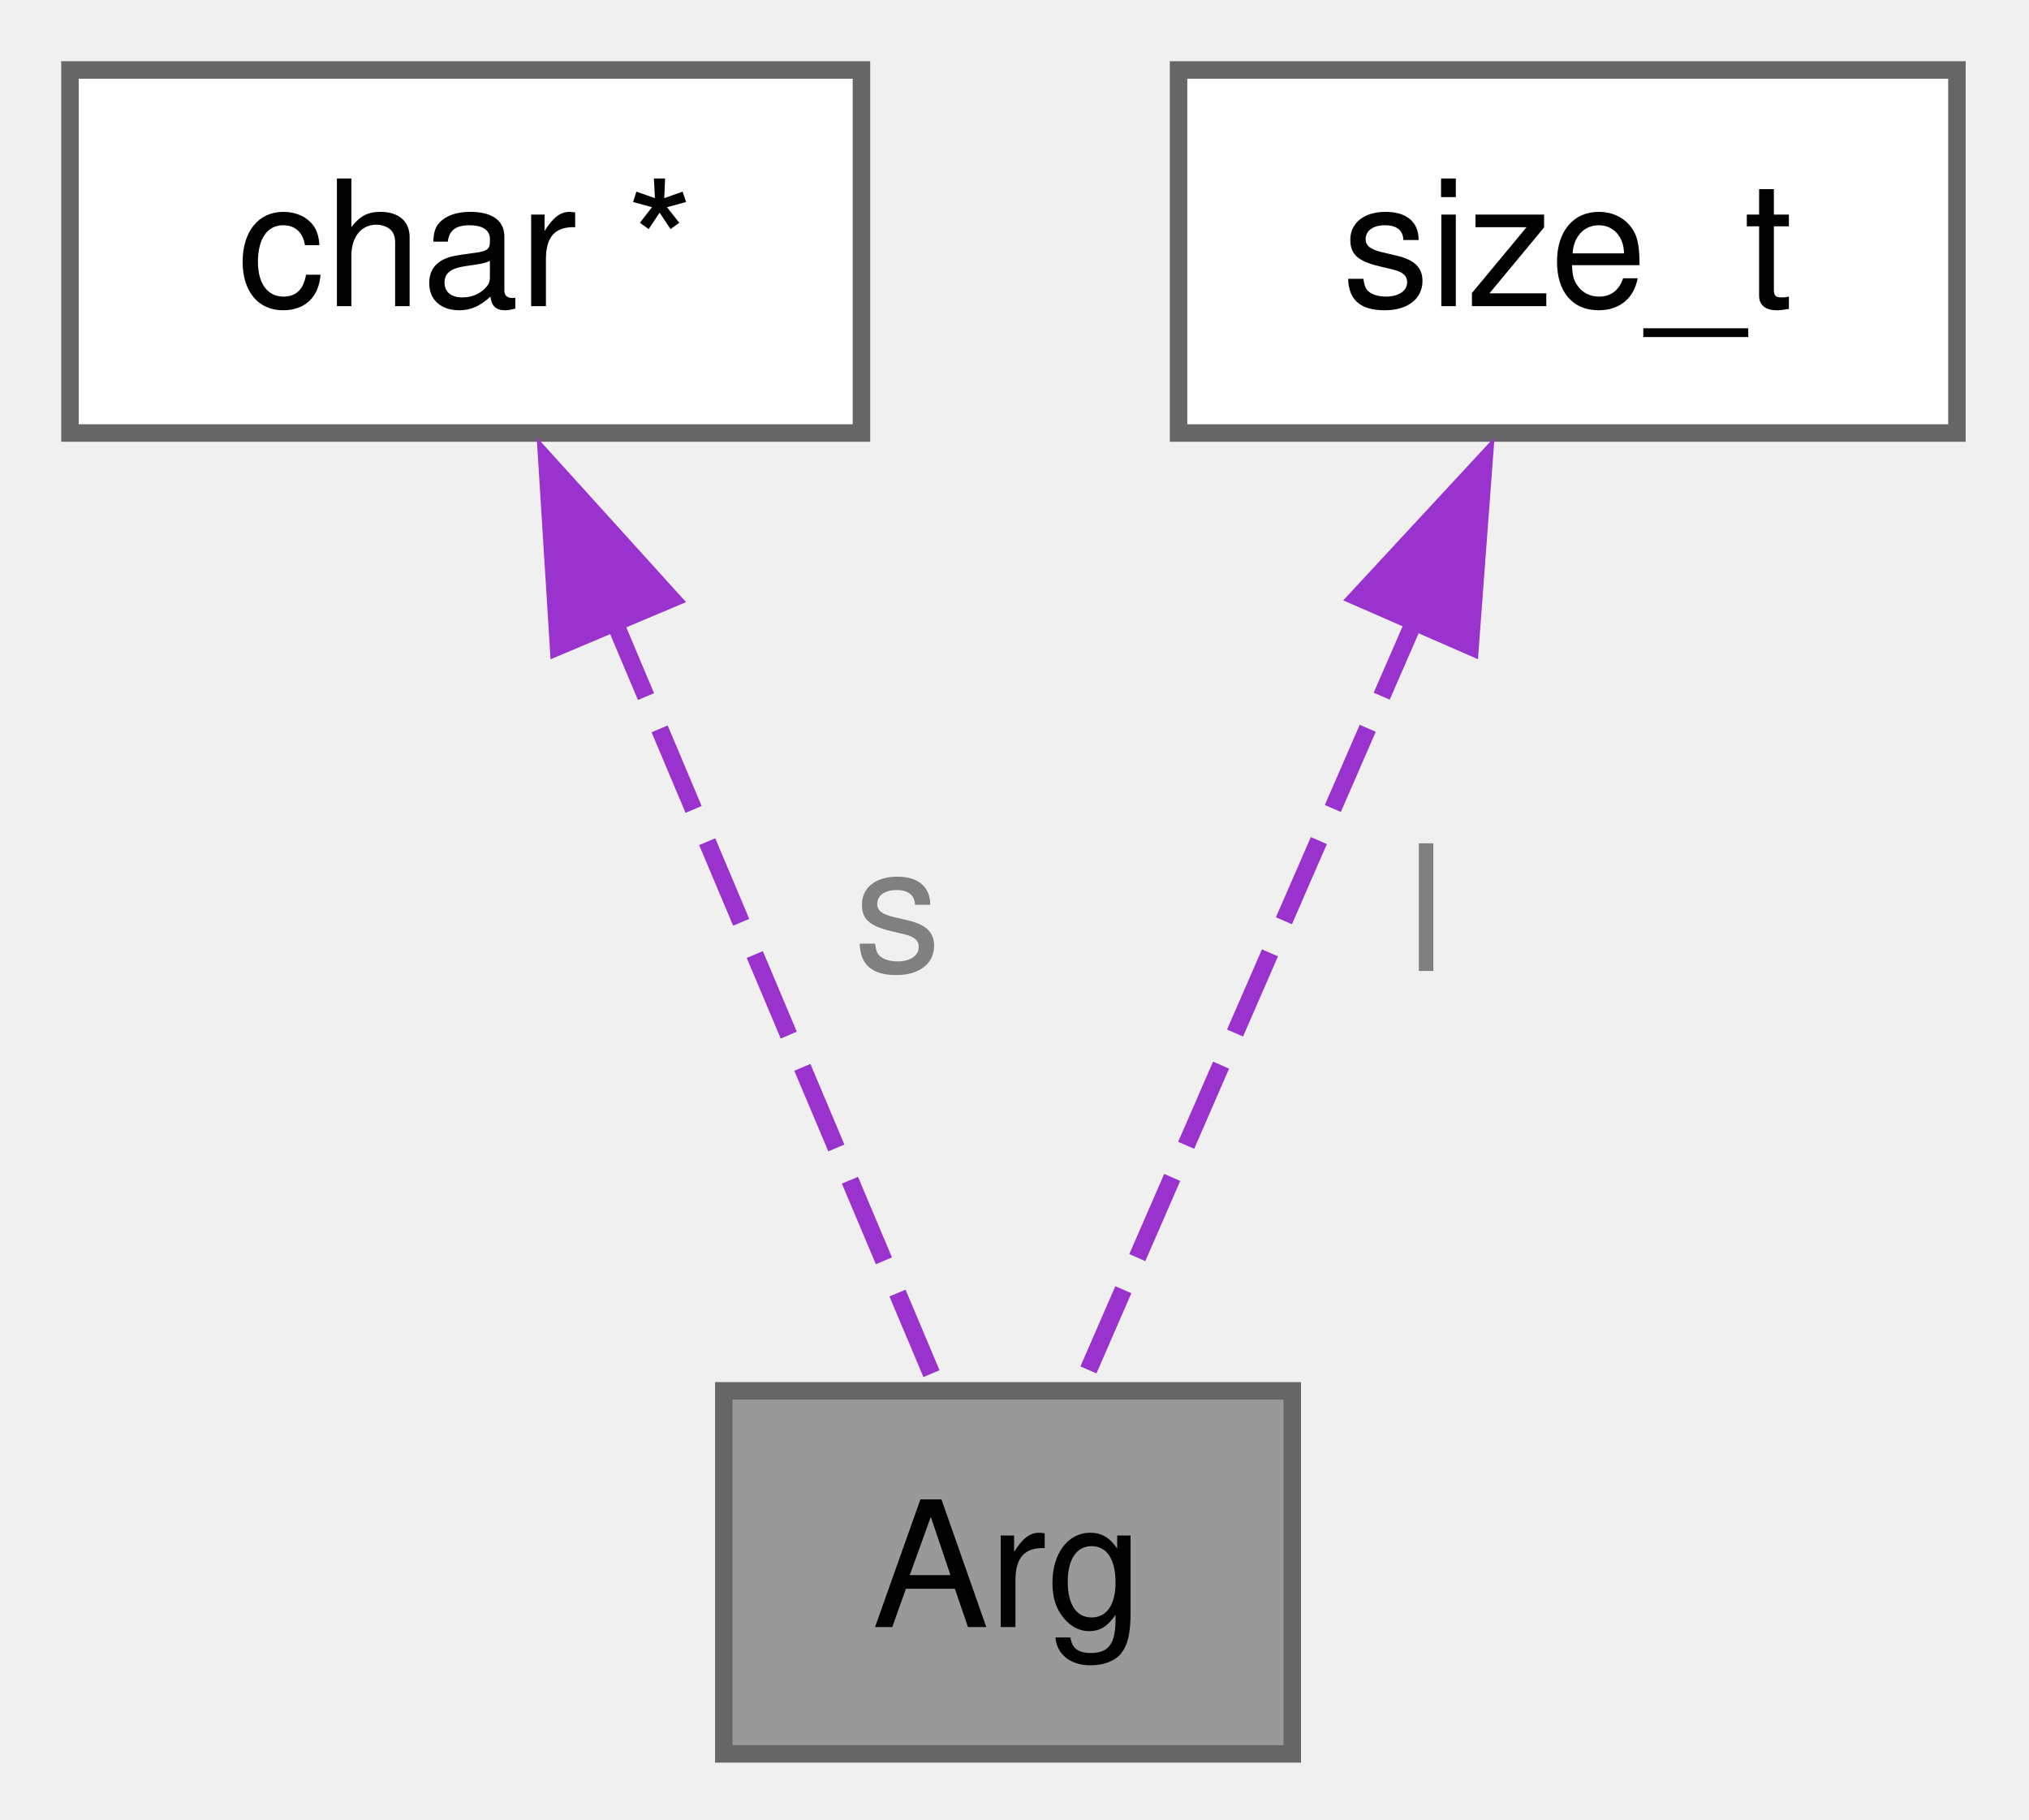
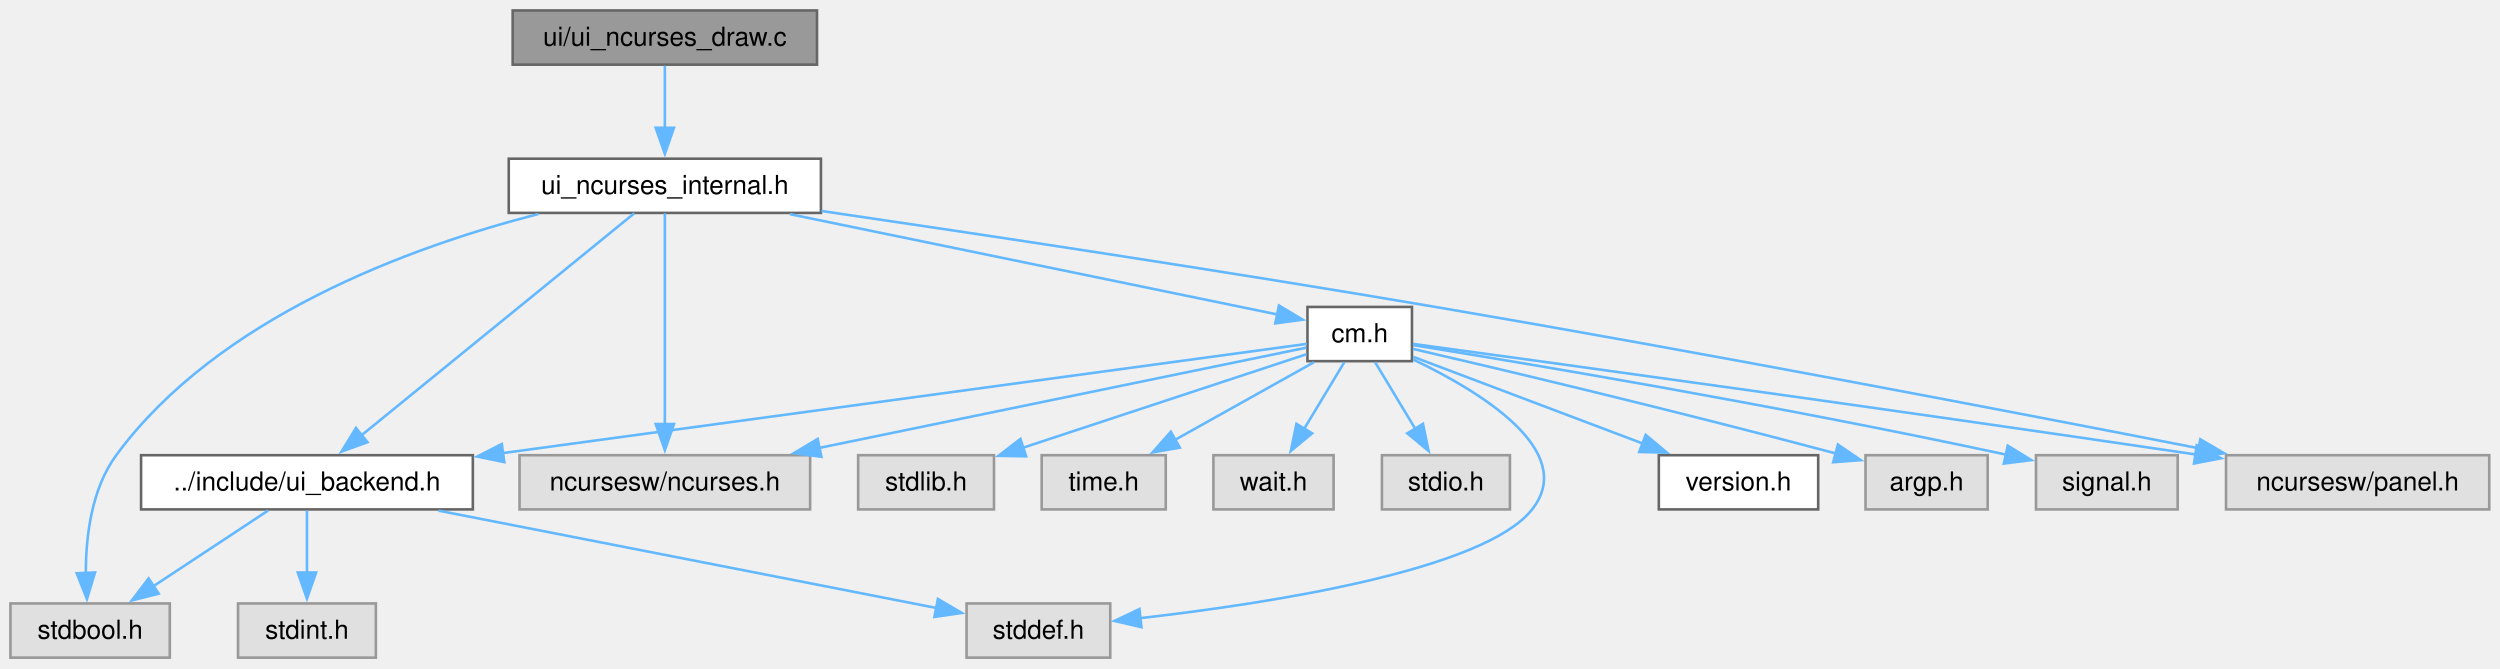
- <svg xmlns="http://www.w3.org/2000/svg" xmlns:xlink="http://www.w3.org/1999/xlink" width="116pt" height="104pt" viewBox="0.00 0.00 116.00 104.00">
-   <g id="graph0" class="graph" transform="scale(1 1) rotate(0) translate(4 100.25)">
+ <svg xmlns="http://www.w3.org/2000/svg" xmlns:xlink="http://www.w3.org/1999/xlink" width="957pt" height="256pt" viewBox="0.00 0.00 957.00 256.00">
+   <g id="graph0" class="graph" transform="scale(1 1) rotate(0) translate(4 251.75)">
    <g id="Node000001" class="node">
      <g id="a_Node000001">
-         <a xlink:title="The Arg structure represents a string argument with a pointer to the string and its allocated length.">
-           <polygon fill="#999999" stroke="#666666" points="69.88,-20.75 37.38,-20.75 37.38,0 69.88,0 69.88,-20.75" />
-           <text xml:space="preserve" text-anchor="middle" x="53.62" y="-7.25" font-family="Helvetica,sans-Serif" font-size="10.00">Arg</text>
+         <a xlink:title="Implementation of drawing functions for the ncurses UI backend.">
+           <polygon fill="#999999" stroke="#666666" points="308.75,-247.75 192.25,-247.75 192.25,-227 308.75,-227 308.75,-247.75" />
+           <text xml:space="preserve" text-anchor="middle" x="250.5" y="-234.25" font-family="Helvetica,sans-Serif" font-size="10.00">ui/ui_ncurses_draw.c</text>
        </a>
      </g>
    </g>
    <g id="Node000002" class="node">
      <g id="a_Node000002">
-         <a xlink:title=" ">
-           <polygon fill="white" stroke="#666666" points="45.25,-96.25 0,-96.25 0,-75.5 45.25,-75.5 45.25,-96.25" />
-           <text xml:space="preserve" text-anchor="middle" x="22.62" y="-82.75" font-family="Helvetica,sans-Serif" font-size="10.00">char *</text>
+         <a xlink:href="../../d4/d34/a01298.html" target="_top" xlink:title="Internal header for ncurses UI backend. This header defines internal structures and functions used by...">
+           <polygon fill="white" stroke="#666666" points="310.25,-191 190.75,-191 190.75,-170.25 310.25,-170.25 310.25,-191" />
+           <text xml:space="preserve" text-anchor="middle" x="250.5" y="-177.5" font-family="Helvetica,sans-Serif" font-size="10.00">ui_ncurses_internal.h</text>
        </a>
      </g>
    </g>
    <g id="edge1_Node000001_Node000002" class="edge">
      <g id="a_edge1_Node000001_Node000002">
        <a xlink:title=" ">
-           <path fill="none" stroke="#9a32cd" stroke-dasharray="5,2" d="M30.99,-65.04C36.97,-50.86 44.77,-32.38 49.47,-21.22" />
-           <polygon fill="#9a32cd" stroke="#9a32cd" points="27.93,-63.3 27.27,-73.87 34.38,-66.02 27.93,-63.3" />
-         </a>
-       </g>
-       <text xml:space="preserve" text-anchor="start" x="44.81" y="-44.75" font-family="Helvetica,sans-Serif" font-size="10.00" fill="grey">s</text>
+           <path fill="none" stroke="#63b8ff" d="M250.5,-226.59C250.5,-219.97 250.5,-210.97 250.5,-202.77" />
+           <polygon fill="#63b8ff" stroke="#63b8ff" points="254,-202.84 250.5,-192.84 247,-202.84 254,-202.84" />
+         </a>
+       </g>
    </g>
    <g id="Node000003" class="node">
      <g id="a_Node000003">
-         <a xlink:title=" ">
-           <polygon fill="white" stroke="#666666" points="107.88,-96.25 63.38,-96.25 63.38,-75.5 107.88,-75.5 107.88,-96.25" />
-           <text xml:space="preserve" text-anchor="middle" x="85.62" y="-82.75" font-family="Helvetica,sans-Serif" font-size="10.00">size_t</text>
-         </a>
-       </g>
-     </g>
-     <g id="edge2_Node000001_Node000003" class="edge">
-       <g id="a_edge2_Node000001_Node000003">
-         <a xlink:title=" ">
-           <path fill="none" stroke="#9a32cd" stroke-dasharray="5,2" d="M76.99,-65.04C70.81,-50.86 62.77,-32.38 57.91,-21.22" />
-           <polygon fill="#9a32cd" stroke="#9a32cd" points="73.64,-66.11 80.84,-73.88 80.05,-63.31 73.64,-66.11" />
-         </a>
-       </g>
-       <text xml:space="preserve" text-anchor="start" x="76.43" y="-44.75" font-family="Helvetica,sans-Serif" font-size="10.00" fill="grey">l</text>
+         <a xlink:href="../../d6/dc0/a00734.html" target="_top" xlink:title="Backend API for terminal UI library.">
+           <polygon fill="white" stroke="#666666" points="177,-77.5 50,-77.5 50,-56.75 177,-56.75 177,-77.5" />
+           <text xml:space="preserve" text-anchor="middle" x="113.5" y="-64" font-family="Helvetica,sans-Serif" font-size="10.00">../include/ui_backend.h</text>
+         </a>
+       </g>
+     </g>
+     <g id="edge2_Node000002_Node000003" class="edge">
+       <g id="a_edge2_Node000002_Node000003">
+         <a xlink:title=" ">
+           <path fill="none" stroke="#63b8ff" d="M238.82,-170.12C215.58,-151.21 163.28,-108.64 134.13,-84.91" />
+           <polygon fill="#63b8ff" stroke="#63b8ff" points="136.68,-82.48 126.72,-78.88 132.26,-87.91 136.68,-82.48" />
+         </a>
+       </g>
+     </g>
+     <g id="Node000004" class="node">
+       <g id="a_Node000004">
+         <a xlink:title=" ">
+           <polygon fill="#e0e0e0" stroke="#999999" points="61,-20.75 0,-20.75 0,0 61,0 61,-20.75" />
+           <text xml:space="preserve" text-anchor="middle" x="30.5" y="-7.25" font-family="Helvetica,sans-Serif" font-size="10.00">stdbool.h</text>
+         </a>
+       </g>
+     </g>
+     <g id="edge20_Node000002_Node000004" class="edge">
+       <g id="a_edge20_Node000002_Node000004">
+         <a xlink:title=" ">
+           <path fill="none" stroke="#63b8ff" d="M202.09,-169.83C153.17,-157.25 79.41,-130.41 40.5,-77.5 31.02,-64.61 28.85,-46.44 28.86,-32.4" />
+           <polygon fill="#63b8ff" stroke="#63b8ff" points="32.36,-32.6 29.28,-22.46 25.37,-32.3 32.36,-32.6" />
+         </a>
+       </g>
+     </g>
+     <g id="Node000007" class="node">
+       <g id="a_Node000007">
+         <a xlink:href="../../d8/db9/a00725.html" target="_top" xlink:title="Headder for C-Menu API library, libcm.so.">
+           <polygon fill="white" stroke="#666666" points="536.5,-134.25 496.5,-134.25 496.5,-113.5 536.5,-113.5 536.5,-134.25" />
+           <text xml:space="preserve" text-anchor="middle" x="516.5" y="-120.75" font-family="Helvetica,sans-Serif" font-size="10.00">cm.h</text>
+         </a>
+       </g>
+     </g>
+     <g id="edge6_Node000002_Node000007" class="edge">
+       <g id="a_edge6_Node000002_Node000007">
+         <a xlink:title=" ">
+           <path fill="none" stroke="#63b8ff" d="M298.36,-169.77C352.44,-158.64 438.91,-140.85 485.06,-131.35" />
+           <polygon fill="#63b8ff" stroke="#63b8ff" points="485.58,-134.81 494.67,-129.37 484.17,-127.96 485.58,-134.81" />
+         </a>
+       </g>
+     </g>
+     <g id="Node000010" class="node">
+       <g id="a_Node000010">
+         <a xlink:title=" ">
+           <polygon fill="#e0e0e0" stroke="#999999" points="306.12,-77.5 194.88,-77.5 194.88,-56.75 306.12,-56.75 306.12,-77.5" />
+           <text xml:space="preserve" text-anchor="middle" x="250.5" y="-64" font-family="Helvetica,sans-Serif" font-size="10.00">ncursesw/ncurses.h</text>
+         </a>
+       </g>
+     </g>
+     <g id="edge18_Node000002_Node000010" class="edge">
+       <g id="a_edge18_Node000002_Node000010">
+         <a xlink:title=" ">
+           <path fill="none" stroke="#63b8ff" d="M250.5,-170.12C250.5,-152.35 250.5,-113.72 250.5,-89.43" />
+           <polygon fill="#63b8ff" stroke="#63b8ff" points="254,-89.44 250.5,-79.44 247,-89.44 254,-89.44" />
+         </a>
+       </g>
+     </g>
+     <g id="Node000011" class="node">
+       <g id="a_Node000011">
+         <a xlink:title=" ">
+           <polygon fill="#e0e0e0" stroke="#999999" points="948.88,-77.5 848.12,-77.5 848.12,-56.75 948.88,-56.75 948.88,-77.5" />
+           <text xml:space="preserve" text-anchor="middle" x="898.5" y="-64" font-family="Helvetica,sans-Serif" font-size="10.00">ncursesw/panel.h</text>
+         </a>
+       </g>
+     </g>
+     <g id="edge19_Node000002_Node000011" class="edge">
+       <g id="a_edge19_Node000002_Node000011">
+         <a xlink:title=" ">
+           <path fill="none" stroke="#63b8ff" d="M310.48,-170.98C370.15,-162.25 464.28,-148.1 545.5,-134.25 648.26,-116.73 767.36,-93.89 837.63,-80.15" />
+           <polygon fill="#63b8ff" stroke="#63b8ff" points="838.27,-83.59 847.42,-78.23 836.93,-76.72 838.27,-83.59" />
+         </a>
+       </g>
+     </g>
+     <g id="edge3_Node000003_Node000004" class="edge">
+       <g id="a_edge3_Node000003_Node000004">
+         <a xlink:title=" ">
+           <path fill="none" stroke="#63b8ff" d="M98.66,-56.34C86.39,-48.24 68.71,-36.58 54.44,-27.17" />
+           <polygon fill="#63b8ff" stroke="#63b8ff" points="56.75,-24.5 46.47,-21.91 52.89,-30.34 56.75,-24.5" />
+         </a>
+       </g>
+     </g>
+     <g id="Node000005" class="node">
+       <g id="a_Node000005">
+         <a xlink:title=" ">
+           <polygon fill="#e0e0e0" stroke="#999999" points="421,-20.75 366,-20.75 366,0 421,0 421,-20.75" />
+           <text xml:space="preserve" text-anchor="middle" x="393.5" y="-7.25" font-family="Helvetica,sans-Serif" font-size="10.00">stddef.h</text>
+         </a>
+       </g>
+     </g>
+     <g id="edge4_Node000003_Node000005" class="edge">
+       <g id="a_edge4_Node000003_Node000005">
+         <a xlink:title=" ">
+           <path fill="none" stroke="#63b8ff" d="M163.88,-56.27C218.54,-45.59 304.65,-28.75 354.42,-19.02" />
+           <polygon fill="#63b8ff" stroke="#63b8ff" points="355.03,-22.46 364.17,-17.11 353.69,-15.59 355.03,-22.46" />
+         </a>
+       </g>
+     </g>
+     <g id="Node000006" class="node">
+       <g id="a_Node000006">
+         <a xlink:title=" ">
+           <polygon fill="#e0e0e0" stroke="#999999" points="139.88,-20.75 87.12,-20.75 87.12,0 139.88,0 139.88,-20.75" />
+           <text xml:space="preserve" text-anchor="middle" x="113.5" y="-7.25" font-family="Helvetica,sans-Serif" font-size="10.00">stdint.h</text>
+         </a>
+       </g>
+     </g>
+     <g id="edge5_Node000003_Node000006" class="edge">
+       <g id="a_edge5_Node000003_Node000006">
+         <a xlink:title=" ">
+           <path fill="none" stroke="#63b8ff" d="M113.5,-56.34C113.5,-49.72 113.5,-40.72 113.5,-32.52" />
+           <polygon fill="#63b8ff" stroke="#63b8ff" points="117,-32.59 113.5,-22.59 110,-32.59 117,-32.59" />
+         </a>
+       </g>
+     </g>
+     <g id="edge15_Node000007_Node000003" class="edge">
+       <g id="a_edge15_Node000007_Node000003">
+         <a xlink:title=" ">
+           <path fill="none" stroke="#63b8ff" d="M496.24,-120.12C440.56,-112.56 283.1,-91.17 188.38,-78.3" />
+           <polygon fill="#63b8ff" stroke="#63b8ff" points="189.04,-74.85 178.66,-76.98 188.09,-81.79 189.04,-74.85" />
+         </a>
+       </g>
+     </g>
+     <g id="edge12_Node000007_Node000005" class="edge">
+       <g id="a_edge12_Node000007_Node000005">
+         <a xlink:title=" ">
+           <path fill="none" stroke="#63b8ff" d="M536.99,-114.11C562.35,-102.02 600.17,-79.17 582.5,-56.75 564.17,-33.5 482.21,-20.81 432.43,-15.12" />
+           <polygon fill="#63b8ff" stroke="#63b8ff" points="432.95,-11.66 422.63,-14.05 432.19,-18.62 432.95,-11.66" />
+         </a>
+       </g>
+     </g>
+     <g id="Node000008" class="node">
+       <g id="a_Node000008">
+         <a xlink:href="../../df/d3b/a00728.html" target="_top" xlink:title=" ">
+           <polygon fill="white" stroke="#666666" points="692,-77.5 631,-77.5 631,-56.75 692,-56.75 692,-77.5" />
+           <text xml:space="preserve" text-anchor="middle" x="661.5" y="-64" font-family="Helvetica,sans-Serif" font-size="10.00">version.h</text>
+         </a>
+       </g>
+     </g>
+     <g id="edge7_Node000007_Node000008" class="edge">
+       <g id="a_edge7_Node000007_Node000008">
+         <a xlink:title=" ">
+           <path fill="none" stroke="#63b8ff" d="M536.97,-115.15C559.78,-106.53 597.12,-92.44 624.97,-81.92" />
+           <polygon fill="#63b8ff" stroke="#63b8ff" points="625.97,-85.28 634.09,-78.48 623.49,-78.73 625.97,-85.28" />
+         </a>
+       </g>
+     </g>
+     <g id="Node000009" class="node">
+       <g id="a_Node000009">
+         <a xlink:title=" ">
+           <polygon fill="#e0e0e0" stroke="#999999" points="756.88,-77.5 710.12,-77.5 710.12,-56.75 756.88,-56.75 756.88,-77.5" />
+           <text xml:space="preserve" text-anchor="middle" x="733.5" y="-64" font-family="Helvetica,sans-Serif" font-size="10.00">argp.h</text>
+         </a>
+       </g>
+     </g>
+     <g id="edge8_Node000007_Node000009" class="edge">
+       <g id="a_edge8_Node000007_Node000009">
+         <a xlink:title=" ">
+           <path fill="none" stroke="#63b8ff" d="M536.83,-118.2C569.18,-110.7 634.56,-95.26 699.02,-78.09" />
+           <polygon fill="#63b8ff" stroke="#63b8ff" points="699.55,-81.57 708.31,-75.6 697.74,-74.81 699.55,-81.57" />
+         </a>
+       </g>
+     </g>
+     <g id="edge9_Node000007_Node000010" class="edge">
+       <g id="a_edge9_Node000007_Node000010">
+         <a xlink:title=" ">
+           <path fill="none" stroke="#63b8ff" d="M496.07,-118.67C456.64,-110.55 368.72,-92.46 309.51,-80.27" />
+           <polygon fill="#63b8ff" stroke="#63b8ff" points="310.42,-76.89 299.92,-78.3 309.01,-83.74 310.42,-76.89" />
+         </a>
+       </g>
+     </g>
+     <g id="edge10_Node000007_Node000011" class="edge">
+       <g id="a_edge10_Node000007_Node000011">
+         <a xlink:title=" ">
+           <path fill="none" stroke="#63b8ff" d="M536.86,-120.11C586.21,-113.4 716.38,-95.55 836.55,-77.77" />
+           <polygon fill="#63b8ff" stroke="#63b8ff" points="836.89,-81.26 846.27,-76.33 835.87,-74.33 836.89,-81.26" />
+         </a>
+       </g>
+     </g>
+     <g id="Node000012" class="node">
+       <g id="a_Node000012">
+         <a xlink:title=" ">
+           <polygon fill="#e0e0e0" stroke="#999999" points="829.62,-77.5 775.38,-77.5 775.38,-56.75 829.62,-56.75 829.62,-77.5" />
+           <text xml:space="preserve" text-anchor="middle" x="802.5" y="-64" font-family="Helvetica,sans-Serif" font-size="10.00">signal.h</text>
+         </a>
+       </g>
+     </g>
+     <g id="edge11_Node000007_Node000012" class="edge">
+       <g id="a_edge11_Node000007_Node000012">
+         <a xlink:title=" ">
+           <path fill="none" stroke="#63b8ff" d="M536.93,-119.64C577.91,-113.03 673.29,-97.16 764.03,-77.69" />
+           <polygon fill="#63b8ff" stroke="#63b8ff" points="764.56,-81.15 773.59,-75.62 763.08,-74.31 764.56,-81.15" />
+         </a>
+       </g>
+     </g>
+     <g id="Node000013" class="node">
+       <g id="a_Node000013">
+         <a xlink:title=" ">
+           <polygon fill="#e0e0e0" stroke="#999999" points="376.5,-77.5 324.5,-77.5 324.5,-56.75 376.5,-56.75 376.5,-77.5" />
+           <text xml:space="preserve" text-anchor="middle" x="350.5" y="-64" font-family="Helvetica,sans-Serif" font-size="10.00">stdlib.h</text>
+         </a>
+       </g>
+     </g>
+     <g id="edge13_Node000007_Node000013" class="edge">
+       <g id="a_edge13_Node000007_Node000013">
+         <a xlink:title=" ">
+           <path fill="none" stroke="#63b8ff" d="M496.15,-116.16C469.15,-107.26 421.03,-91.39 387.52,-80.34" />
+           <polygon fill="#63b8ff" stroke="#63b8ff" points="388.8,-77.07 378.21,-77.26 386.61,-83.72 388.8,-77.07" />
+         </a>
+       </g>
+     </g>
+     <g id="Node000014" class="node">
+       <g id="a_Node000014">
+         <a xlink:title=" ">
+           <polygon fill="#e0e0e0" stroke="#999999" points="442.25,-77.5 394.75,-77.5 394.75,-56.75 442.25,-56.75 442.25,-77.5" />
+           <text xml:space="preserve" text-anchor="middle" x="418.5" y="-64" font-family="Helvetica,sans-Serif" font-size="10.00">time.h</text>
+         </a>
+       </g>
+     </g>
+     <g id="edge14_Node000007_Node000014" class="edge">
+       <g id="a_edge14_Node000007_Node000014">
+         <a xlink:title=" ">
+           <path fill="none" stroke="#63b8ff" d="M498.98,-113.09C484.21,-104.83 462.82,-92.88 445.8,-83.38" />
+           <polygon fill="#63b8ff" stroke="#63b8ff" points="447.63,-80.39 437.19,-78.57 444.21,-86.5 447.63,-80.39" />
+         </a>
+       </g>
+     </g>
+     <g id="Node000015" class="node">
+       <g id="a_Node000015">
+         <a xlink:title=" ">
+           <polygon fill="#e0e0e0" stroke="#999999" points="506.5,-77.5 460.5,-77.5 460.5,-56.75 506.5,-56.75 506.5,-77.5" />
+           <text xml:space="preserve" text-anchor="middle" x="483.5" y="-64" font-family="Helvetica,sans-Serif" font-size="10.00">wait.h</text>
+         </a>
+       </g>
+     </g>
+     <g id="edge16_Node000007_Node000015" class="edge">
+       <g id="a_edge16_Node000007_Node000015">
+         <a xlink:title=" ">
+           <path fill="none" stroke="#63b8ff" d="M510.6,-113.09C506.33,-106 500.42,-96.19 495.2,-87.54" />
+           <polygon fill="#63b8ff" stroke="#63b8ff" points="498.29,-85.88 490.13,-79.12 492.29,-89.5 498.29,-85.88" />
+         </a>
+       </g>
+     </g>
+     <g id="Node000016" class="node">
+       <g id="a_Node000016">
+         <a xlink:title=" ">
+           <polygon fill="#e0e0e0" stroke="#999999" points="574,-77.5 525,-77.5 525,-56.75 574,-56.75 574,-77.5" />
+           <text xml:space="preserve" text-anchor="middle" x="549.5" y="-64" font-family="Helvetica,sans-Serif" font-size="10.00">stdio.h</text>
+         </a>
+       </g>
+     </g>
+     <g id="edge17_Node000007_Node000016" class="edge">
+       <g id="a_edge17_Node000007_Node000016">
+         <a xlink:title=" ">
+           <path fill="none" stroke="#63b8ff" d="M522.4,-113.09C526.67,-106 532.58,-96.19 537.8,-87.54" />
+           <polygon fill="#63b8ff" stroke="#63b8ff" points="540.71,-89.5 542.87,-79.12 534.71,-85.88 540.71,-89.5" />
+         </a>
+       </g>
    </g>
  </g>
</svg>
